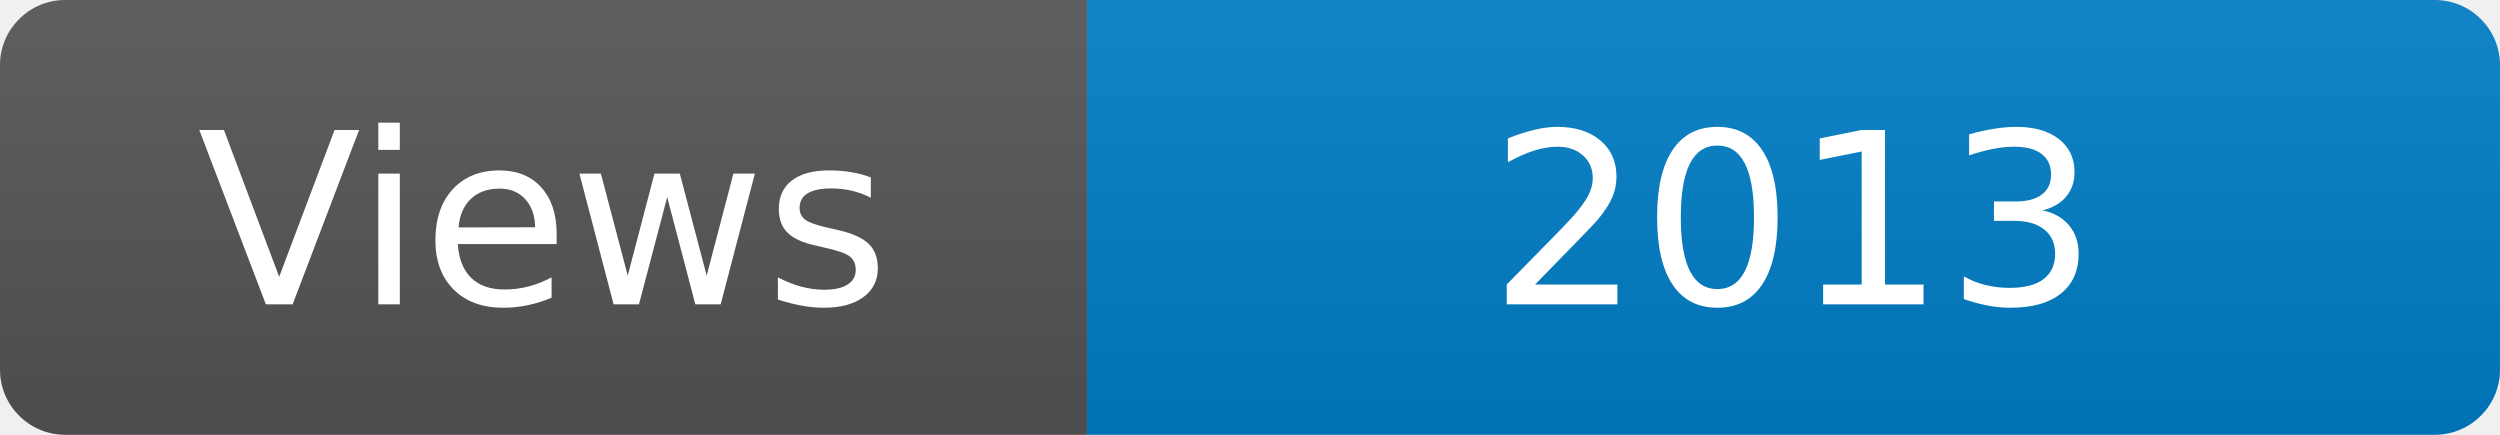
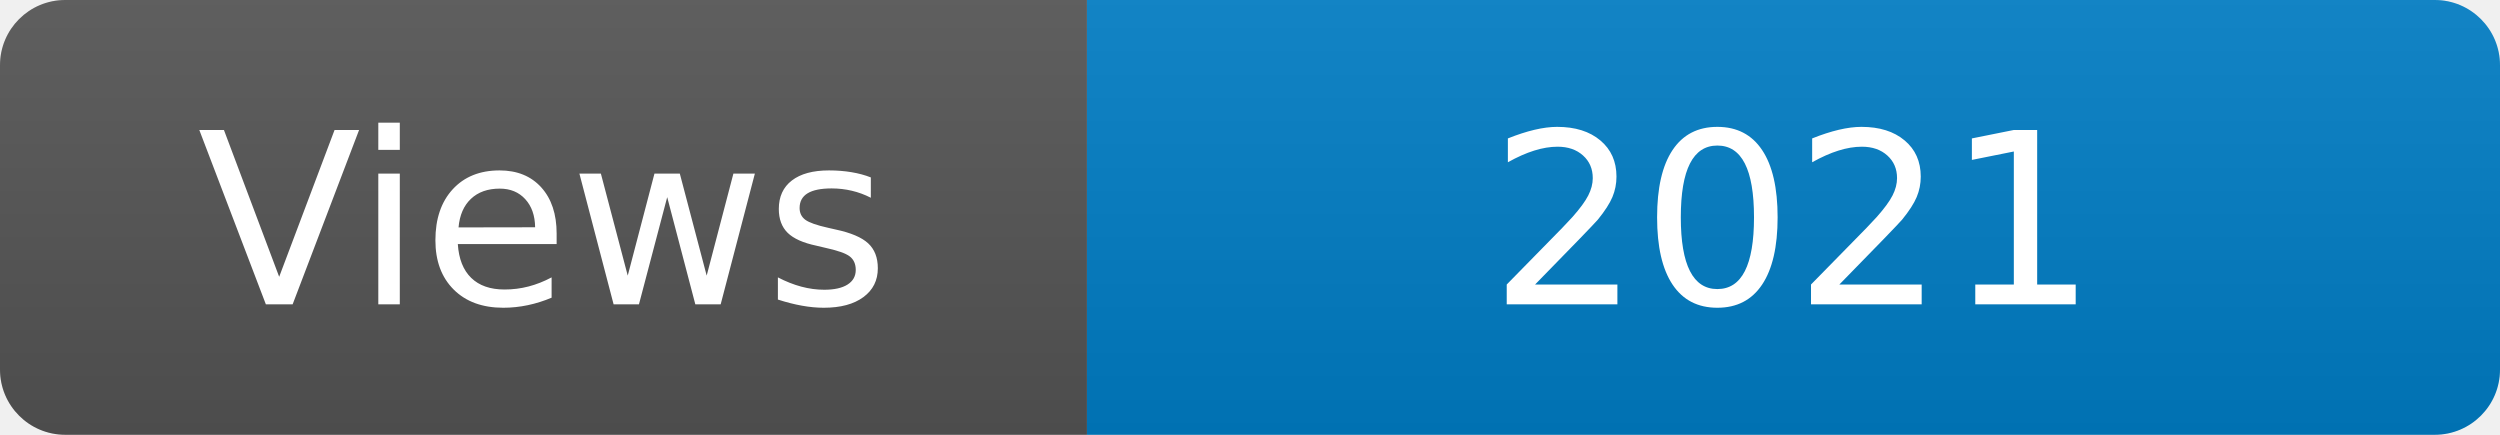
<svg xmlns="http://www.w3.org/2000/svg" width="115" height="20" role="img" aria-label="Maintained?: yes">
  <linearGradient id="s" x2="0" y2="100%">
    <stop offset="0" stop-color="#bbb" stop-opacity=".1" />
    <stop offset="1" stop-opacity=".1" />
  </linearGradient>
  <clipPath id="r">
    <rect width="115" height="20" rx="3" fill="#fff" />
  </clipPath>
  <g clip-path="url(#r)">
    <rect width="50" height="20" fill="#555" />
    <rect x="50" width="160" height="20" fill="#007ec6" />
    <rect width="115" height="20" fill="url(#s)" />
  </g>
  <g fill="#fff" text-anchor="middle" font-family="Verdana,Geneva,DejaVu Sans,sans-serif" font-size="110">
    <text x="250" y="140" transform="scale(.1)" fill="#fff">Views</text>
-     <text x="825" y="140" transform="scale(.1)" fill="#fff">2013</text>
+     <text x="825" y="140" transform="scale(.1)" fill="#fff">2021</text>
  </g>
</svg>
